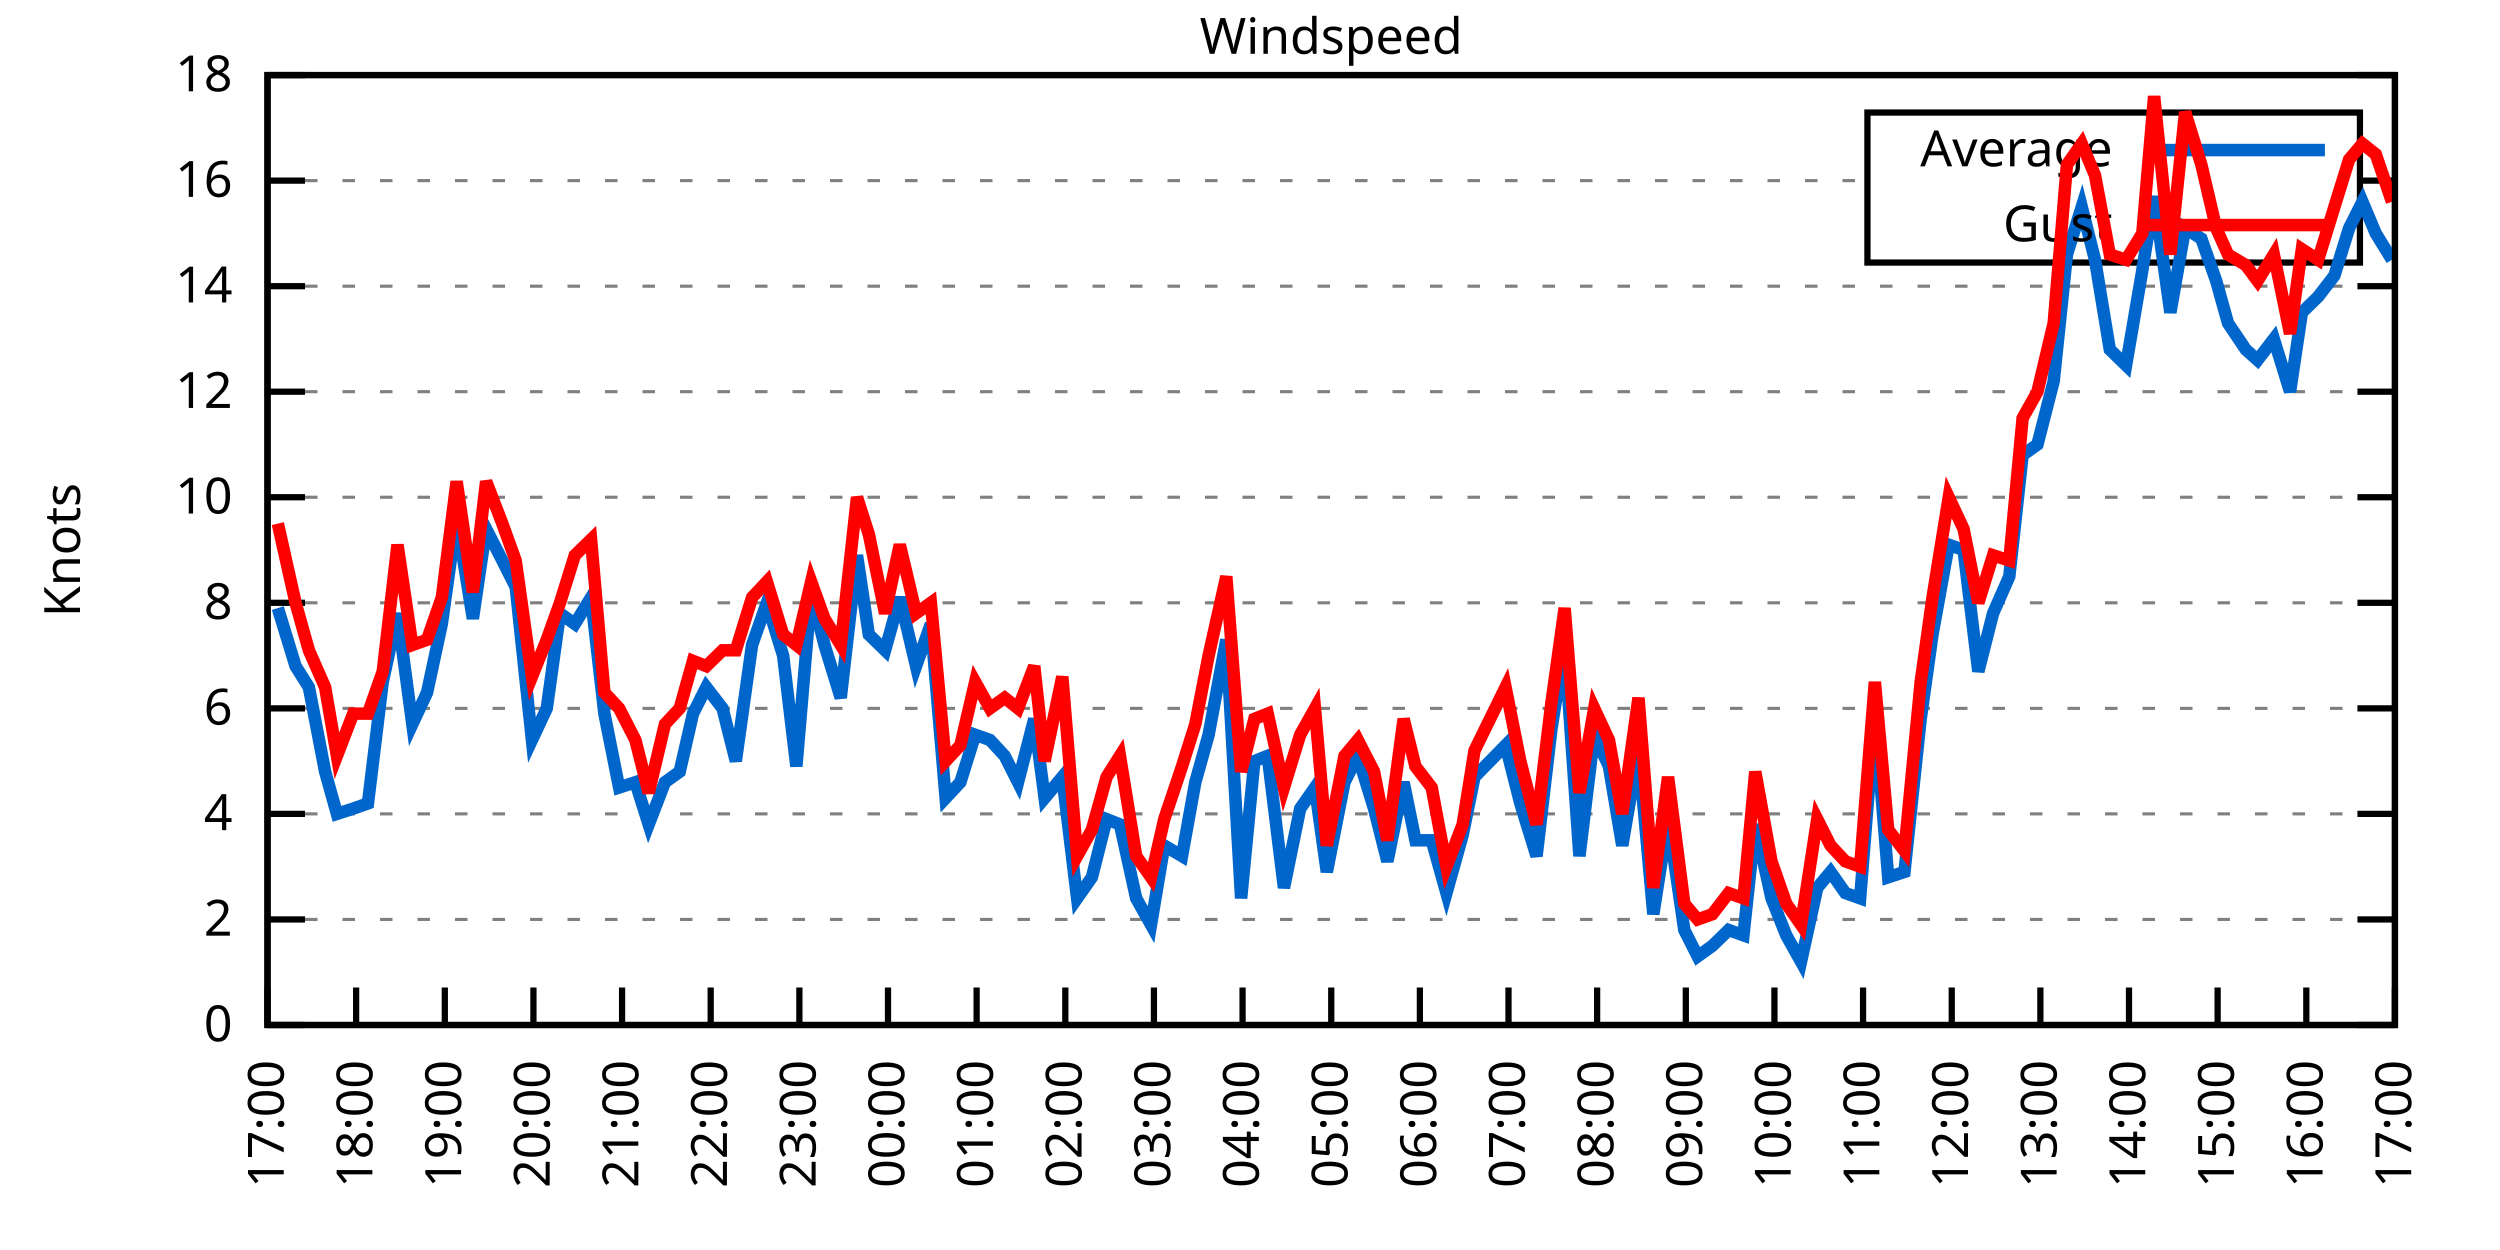
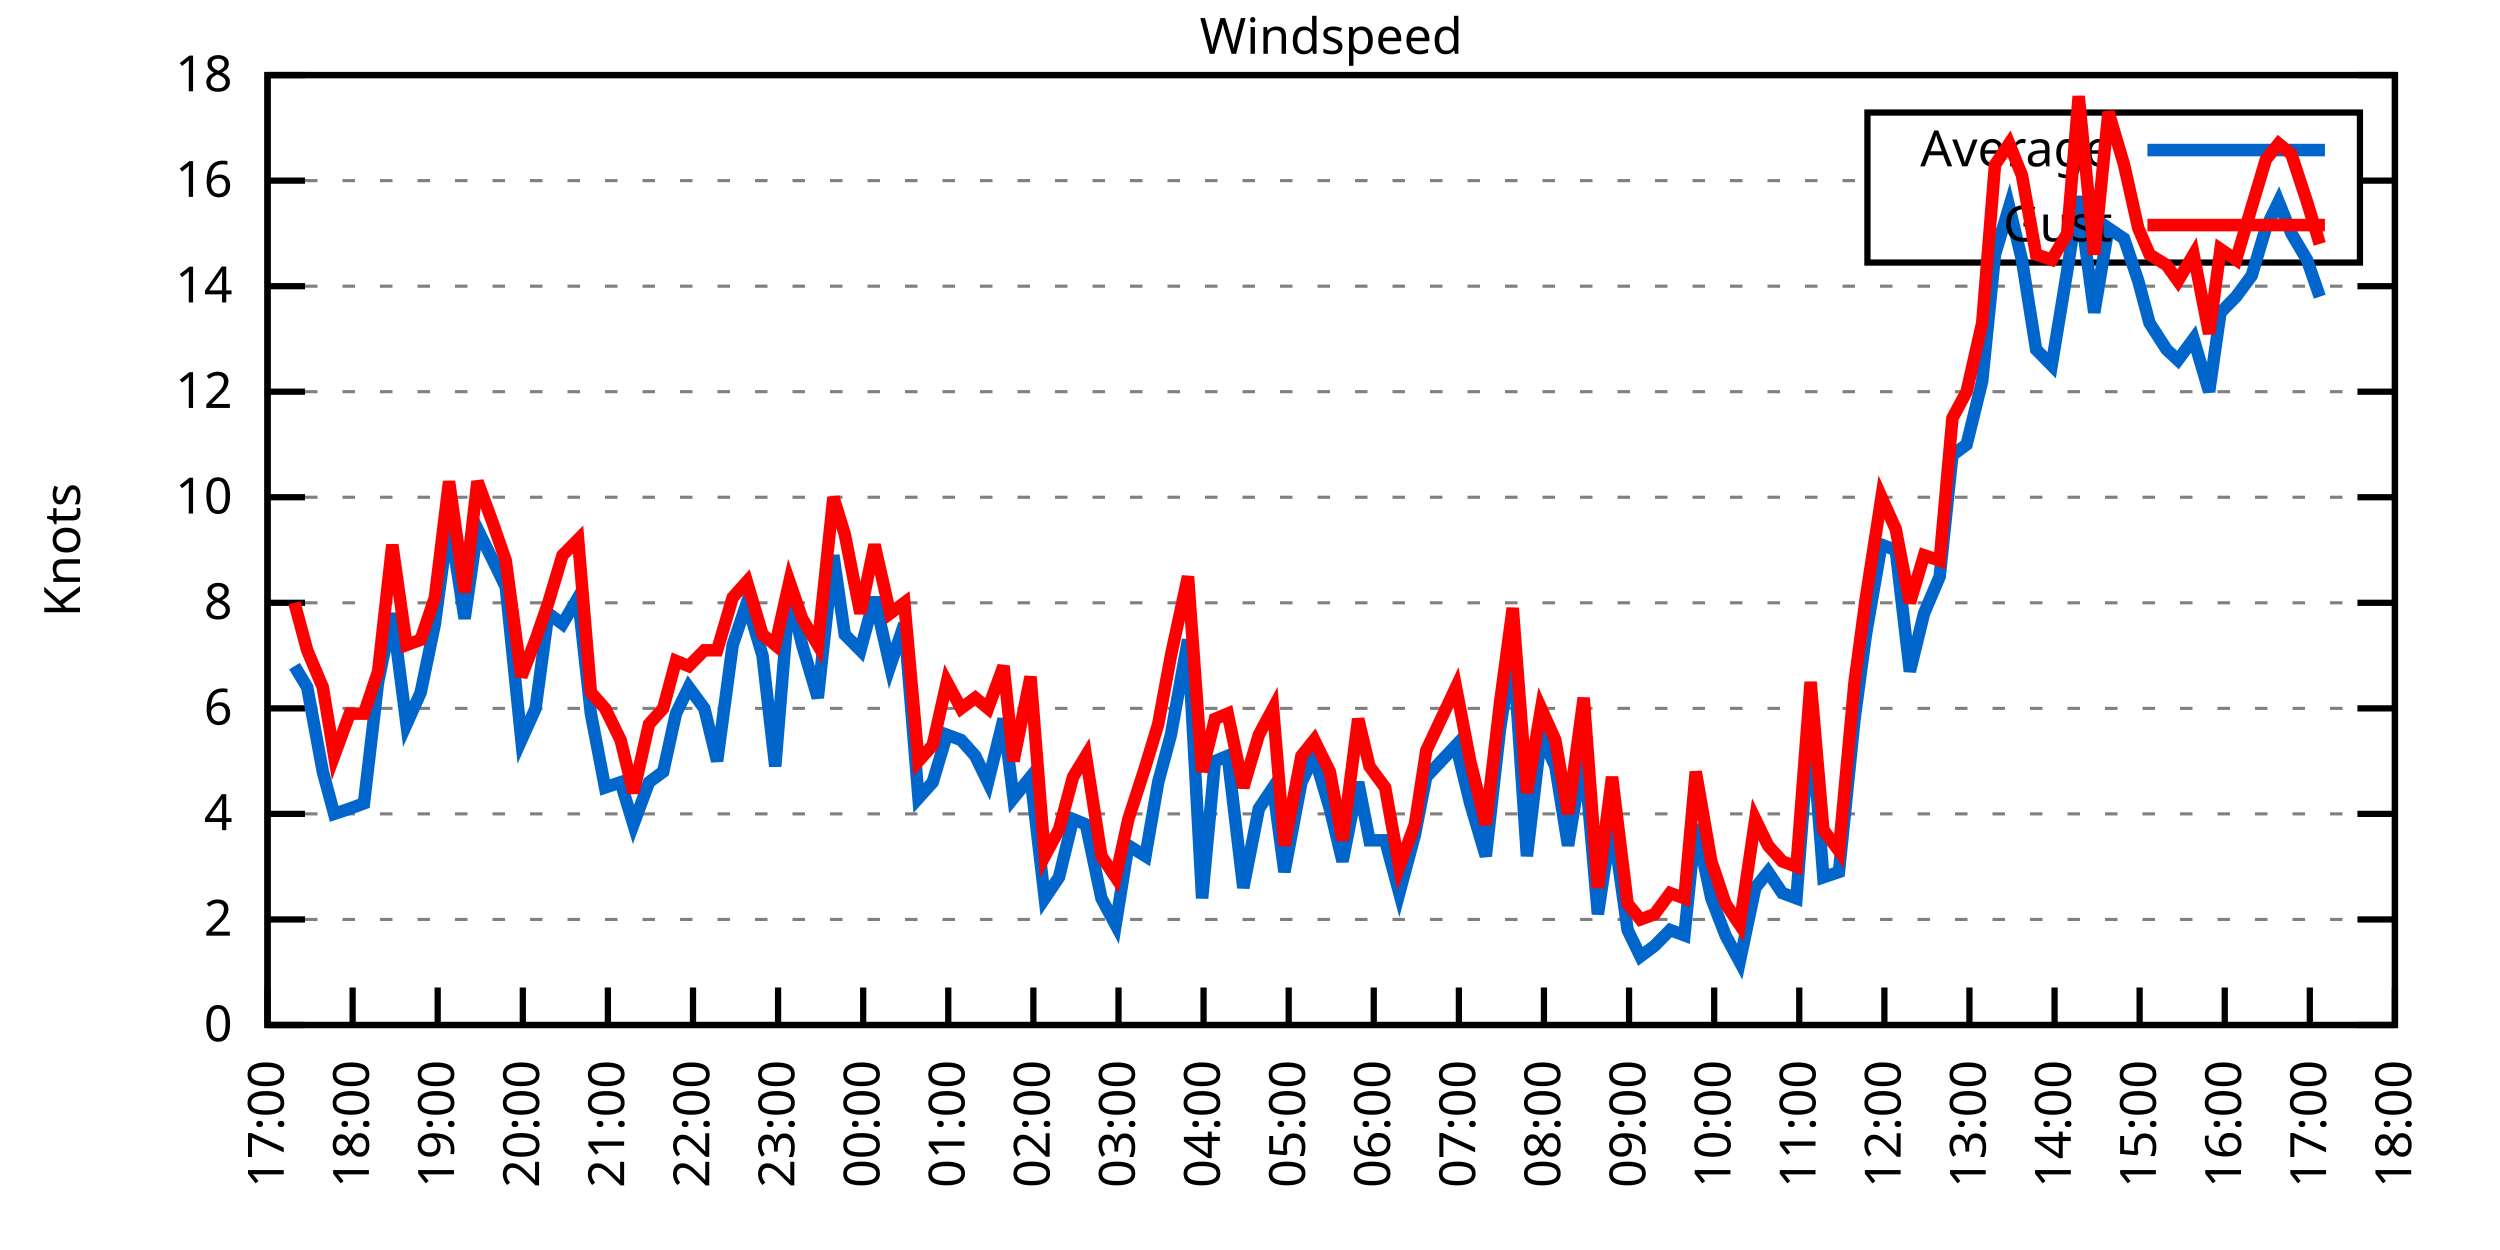
<svg xmlns="http://www.w3.org/2000/svg" xmlns:xlink="http://www.w3.org/1999/xlink" width="400" height="200" viewBox="0 0 400 200">
  <g id="gnuplot_canvas">
    <rect x="0" y="0" width="400" height="200" fill="none" />
    <defs>
      <circle id="gpDot" r="0.5" stroke-width="0.5" stroke="currentColor" />
      <path id="gpPt0" stroke-width="0.333" stroke="currentColor" d="M-1,0 h2 M0,-1 v2" />
      <path id="gpPt1" stroke-width="0.333" stroke="currentColor" d="M-1,-1 L1,1 M1,-1 L-1,1" />
      <path id="gpPt2" stroke-width="0.333" stroke="currentColor" d="M-1,0 L1,0 M0,-1 L0,1 M-1,-1 L1,1 M-1,1 L1,-1" />
      <rect id="gpPt3" stroke-width="0.333" stroke="currentColor" x="-1" y="-1" width="2" height="2" />
      <rect id="gpPt4" stroke-width="0.333" stroke="currentColor" fill="currentColor" x="-1" y="-1" width="2" height="2" />
      <circle id="gpPt5" stroke-width="0.333" stroke="currentColor" cx="0" cy="0" r="1" />
      <use xlink:href="#gpPt5" id="gpPt6" fill="currentColor" stroke="none" />
      <path id="gpPt7" stroke-width="0.333" stroke="currentColor" d="M0,-1.33 L-1.33,0.67 L1.33,0.67 z" />
      <use xlink:href="#gpPt7" id="gpPt8" fill="currentColor" stroke="none" />
      <use xlink:href="#gpPt7" id="gpPt9" stroke="currentColor" transform="rotate(180)" />
      <use xlink:href="#gpPt9" id="gpPt10" fill="currentColor" stroke="none" />
      <use xlink:href="#gpPt3" id="gpPt11" stroke="currentColor" transform="rotate(45)" />
      <use xlink:href="#gpPt11" id="gpPt12" fill="currentColor" stroke="none" />
      <path id="gpPt13" stroke-width="0.333" stroke="currentColor" d="M0,1.330 L1.265,0.411 L0.782,-1.067 L-0.782,-1.076 L-1.265,0.411 z" />
      <use xlink:href="#gpPt13" id="gpPt14" fill="currentColor" stroke="none" />
      <filter id="textbox" filterUnits="objectBoundingBox" x="0" y="0" height="1" width="1">
        <feFlood flood-color="white" flood-opacity="1" result="bgnd" />
        <feComposite in="SourceGraphic" in2="bgnd" operator="atop" />
      </filter>
      <filter id="greybox" filterUnits="objectBoundingBox" x="0" y="0" height="1" width="1">
        <feFlood flood-color="lightgrey" flood-opacity="1" result="grey" />
        <feComposite in="SourceGraphic" in2="grey" operator="atop" />
      </filter>
    </defs>
    <g fill="none" color="white" stroke="currentColor" stroke-width="1.00" stroke-linecap="butt" stroke-linejoin="miter">
</g>
    <g fill="none" color="black" stroke="currentColor" stroke-width="1.00" stroke-linecap="butt" stroke-linejoin="miter">
      <g stroke="none" shape-rendering="crispEdges">
        <polygon fill="rgb(255, 255, 255)" points="42.80,164.00 383.18,164.00 383.18,12.02 42.80,12.02 " />
      </g>
    </g>
    <g fill="none" color="black" stroke="currentColor" stroke-width="1.00" stroke-linecap="butt" stroke-linejoin="miter">
</g>
    <g fill="none" color="black" stroke="black" stroke-width="0.50" stroke-linecap="butt" stroke-linejoin="miter">
</g>
    <g fill="none" color="gray" stroke="currentColor" stroke-width="0.50" stroke-linecap="butt" stroke-linejoin="miter">
      <path stroke="gray" stroke-dasharray="2,4" class="gridline" d="M42.80,164.00 L383.19,164.00  " />
    </g>
    <g fill="none" color="gray" stroke="gray" stroke-width="1.00" stroke-linecap="butt" stroke-linejoin="miter">
</g>
    <g fill="none" color="black" stroke="currentColor" stroke-width="1.00" stroke-linecap="butt" stroke-linejoin="miter">
      <path stroke="black" d="M42.80,164.00 L48.80,164.00 M383.19,164.00 L377.19,164.00  " />
      <g transform="translate(37.20,166.60)" stroke="none" fill="black" font-family="Sans" font-size="8.00" text-anchor="end">
        <text>
          <tspan font-family="Sans"> 0</tspan>
        </text>
      </g>
    </g>
    <g fill="none" color="black" stroke="currentColor" stroke-width="1.00" stroke-linecap="butt" stroke-linejoin="miter">
</g>
    <g fill="none" color="black" stroke="black" stroke-width="0.50" stroke-linecap="butt" stroke-linejoin="miter">
</g>
    <g fill="none" color="gray" stroke="currentColor" stroke-width="0.50" stroke-linecap="butt" stroke-linejoin="miter">
      <path stroke="gray" stroke-dasharray="2,4" class="gridline" d="M42.80,147.11 L383.19,147.11  " />
    </g>
    <g fill="none" color="gray" stroke="gray" stroke-width="1.00" stroke-linecap="butt" stroke-linejoin="miter">
</g>
    <g fill="none" color="black" stroke="currentColor" stroke-width="1.00" stroke-linecap="butt" stroke-linejoin="miter">
      <path stroke="black" d="M42.80,147.11 L48.80,147.11 M383.19,147.11 L377.19,147.11  " />
      <g transform="translate(37.20,149.71)" stroke="none" fill="black" font-family="Sans" font-size="8.00" text-anchor="end">
        <text>
          <tspan font-family="Sans"> 2</tspan>
        </text>
      </g>
    </g>
    <g fill="none" color="black" stroke="currentColor" stroke-width="1.00" stroke-linecap="butt" stroke-linejoin="miter">
</g>
    <g fill="none" color="black" stroke="black" stroke-width="0.50" stroke-linecap="butt" stroke-linejoin="miter">
</g>
    <g fill="none" color="gray" stroke="currentColor" stroke-width="0.50" stroke-linecap="butt" stroke-linejoin="miter">
      <path stroke="gray" stroke-dasharray="2,4" class="gridline" d="M42.80,130.22 L383.19,130.22  " />
    </g>
    <g fill="none" color="gray" stroke="gray" stroke-width="1.00" stroke-linecap="butt" stroke-linejoin="miter">
</g>
    <g fill="none" color="black" stroke="currentColor" stroke-width="1.00" stroke-linecap="butt" stroke-linejoin="miter">
      <path stroke="black" d="M42.80,130.22 L48.80,130.22 M383.19,130.22 L377.19,130.22  " />
      <g transform="translate(37.20,132.82)" stroke="none" fill="black" font-family="Sans" font-size="8.00" text-anchor="end">
        <text>
          <tspan font-family="Sans"> 4</tspan>
        </text>
      </g>
    </g>
    <g fill="none" color="black" stroke="currentColor" stroke-width="1.00" stroke-linecap="butt" stroke-linejoin="miter">
</g>
    <g fill="none" color="black" stroke="black" stroke-width="0.50" stroke-linecap="butt" stroke-linejoin="miter">
</g>
    <g fill="none" color="gray" stroke="currentColor" stroke-width="0.50" stroke-linecap="butt" stroke-linejoin="miter">
      <path stroke="gray" stroke-dasharray="2,4" class="gridline" d="M42.80,113.34 L383.19,113.34  " />
    </g>
    <g fill="none" color="gray" stroke="gray" stroke-width="1.00" stroke-linecap="butt" stroke-linejoin="miter">
</g>
    <g fill="none" color="black" stroke="currentColor" stroke-width="1.00" stroke-linecap="butt" stroke-linejoin="miter">
      <path stroke="black" d="M42.80,113.34 L48.80,113.34 M383.19,113.34 L377.19,113.34  " />
      <g transform="translate(37.20,115.94)" stroke="none" fill="black" font-family="Sans" font-size="8.00" text-anchor="end">
        <text>
          <tspan font-family="Sans"> 6</tspan>
        </text>
      </g>
    </g>
    <g fill="none" color="black" stroke="currentColor" stroke-width="1.00" stroke-linecap="butt" stroke-linejoin="miter">
</g>
    <g fill="none" color="black" stroke="black" stroke-width="0.50" stroke-linecap="butt" stroke-linejoin="miter">
</g>
    <g fill="none" color="gray" stroke="currentColor" stroke-width="0.50" stroke-linecap="butt" stroke-linejoin="miter">
      <path stroke="gray" stroke-dasharray="2,4" class="gridline" d="M42.80,96.45 L383.19,96.45  " />
    </g>
    <g fill="none" color="gray" stroke="gray" stroke-width="1.00" stroke-linecap="butt" stroke-linejoin="miter">
</g>
    <g fill="none" color="black" stroke="currentColor" stroke-width="1.00" stroke-linecap="butt" stroke-linejoin="miter">
      <path stroke="black" d="M42.80,96.45 L48.80,96.45 M383.19,96.45 L377.19,96.45  " />
      <g transform="translate(37.20,99.05)" stroke="none" fill="black" font-family="Sans" font-size="8.00" text-anchor="end">
        <text>
          <tspan font-family="Sans"> 8</tspan>
        </text>
      </g>
    </g>
    <g fill="none" color="black" stroke="currentColor" stroke-width="1.00" stroke-linecap="butt" stroke-linejoin="miter">
</g>
    <g fill="none" color="black" stroke="black" stroke-width="0.50" stroke-linecap="butt" stroke-linejoin="miter">
</g>
    <g fill="none" color="gray" stroke="currentColor" stroke-width="0.50" stroke-linecap="butt" stroke-linejoin="miter">
      <path stroke="gray" stroke-dasharray="2,4" class="gridline" d="M42.80,79.56 L383.19,79.56  " />
    </g>
    <g fill="none" color="gray" stroke="gray" stroke-width="1.00" stroke-linecap="butt" stroke-linejoin="miter">
</g>
    <g fill="none" color="black" stroke="currentColor" stroke-width="1.00" stroke-linecap="butt" stroke-linejoin="miter">
      <path stroke="black" d="M42.80,79.56 L48.80,79.56 M383.19,79.56 L377.19,79.56  " />
      <g transform="translate(37.20,82.16)" stroke="none" fill="black" font-family="Sans" font-size="8.00" text-anchor="end">
        <text>
          <tspan font-family="Sans"> 10</tspan>
        </text>
      </g>
    </g>
    <g fill="none" color="black" stroke="currentColor" stroke-width="1.00" stroke-linecap="butt" stroke-linejoin="miter">
</g>
    <g fill="none" color="black" stroke="black" stroke-width="0.50" stroke-linecap="butt" stroke-linejoin="miter">
</g>
    <g fill="none" color="gray" stroke="currentColor" stroke-width="0.50" stroke-linecap="butt" stroke-linejoin="miter">
      <path stroke="gray" stroke-dasharray="2,4" class="gridline" d="M42.80,62.67 L383.19,62.67  " />
    </g>
    <g fill="none" color="gray" stroke="gray" stroke-width="1.00" stroke-linecap="butt" stroke-linejoin="miter">
</g>
    <g fill="none" color="black" stroke="currentColor" stroke-width="1.00" stroke-linecap="butt" stroke-linejoin="miter">
      <path stroke="black" d="M42.80,62.67 L48.80,62.67 M383.19,62.67 L377.19,62.67  " />
      <g transform="translate(37.20,65.27)" stroke="none" fill="black" font-family="Sans" font-size="8.00" text-anchor="end">
        <text>
          <tspan font-family="Sans"> 12</tspan>
        </text>
      </g>
    </g>
    <g fill="none" color="black" stroke="currentColor" stroke-width="1.00" stroke-linecap="butt" stroke-linejoin="miter">
</g>
    <g fill="none" color="black" stroke="black" stroke-width="0.50" stroke-linecap="butt" stroke-linejoin="miter">
</g>
    <g fill="none" color="gray" stroke="currentColor" stroke-width="0.50" stroke-linecap="butt" stroke-linejoin="miter">
      <path stroke="gray" stroke-dasharray="2,4" class="gridline" d="M42.80,45.79 L383.19,45.79  " />
    </g>
    <g fill="none" color="gray" stroke="gray" stroke-width="1.00" stroke-linecap="butt" stroke-linejoin="miter">
</g>
    <g fill="none" color="black" stroke="currentColor" stroke-width="1.00" stroke-linecap="butt" stroke-linejoin="miter">
      <path stroke="black" d="M42.80,45.79 L48.80,45.79 M383.19,45.79 L377.19,45.79  " />
      <g transform="translate(37.20,48.39)" stroke="none" fill="black" font-family="Sans" font-size="8.00" text-anchor="end">
        <text>
          <tspan font-family="Sans"> 14</tspan>
        </text>
      </g>
    </g>
    <g fill="none" color="black" stroke="currentColor" stroke-width="1.00" stroke-linecap="butt" stroke-linejoin="miter">
</g>
    <g fill="none" color="black" stroke="black" stroke-width="0.50" stroke-linecap="butt" stroke-linejoin="miter">
</g>
    <g fill="none" color="gray" stroke="currentColor" stroke-width="0.50" stroke-linecap="butt" stroke-linejoin="miter">
      <path stroke="gray" stroke-dasharray="2,4" class="gridline" d="M42.80,28.90 L298.79,28.90 M377.59,28.90 L383.19,28.90  " />
    </g>
    <g fill="none" color="gray" stroke="gray" stroke-width="1.00" stroke-linecap="butt" stroke-linejoin="miter">
</g>
    <g fill="none" color="black" stroke="currentColor" stroke-width="1.00" stroke-linecap="butt" stroke-linejoin="miter">
      <path stroke="black" d="M42.80,28.90 L48.80,28.90 M383.19,28.90 L377.19,28.90  " />
      <g transform="translate(37.20,31.50)" stroke="none" fill="black" font-family="Sans" font-size="8.00" text-anchor="end">
        <text>
          <tspan font-family="Sans"> 16</tspan>
        </text>
      </g>
    </g>
    <g fill="none" color="black" stroke="currentColor" stroke-width="1.00" stroke-linecap="butt" stroke-linejoin="miter">
</g>
    <g fill="none" color="black" stroke="black" stroke-width="0.50" stroke-linecap="butt" stroke-linejoin="miter">
</g>
    <g fill="none" color="gray" stroke="currentColor" stroke-width="0.50" stroke-linecap="butt" stroke-linejoin="miter">
      <path stroke="gray" stroke-dasharray="2,4" class="gridline" d="M42.80,12.01 L383.19,12.01  " />
    </g>
    <g fill="none" color="gray" stroke="gray" stroke-width="1.00" stroke-linecap="butt" stroke-linejoin="miter">
</g>
    <g fill="none" color="black" stroke="currentColor" stroke-width="1.00" stroke-linecap="butt" stroke-linejoin="miter">
      <path stroke="black" d="M42.80,12.01 L48.80,12.01 M383.19,12.01 L377.19,12.01  " />
      <g transform="translate(37.20,14.61)" stroke="none" fill="black" font-family="Sans" font-size="8.00" text-anchor="end">
        <text>
          <tspan font-family="Sans"> 18</tspan>
        </text>
      </g>
    </g>
    <g fill="none" color="black" stroke="currentColor" stroke-width="1.00" stroke-linecap="butt" stroke-linejoin="miter">
      <path stroke="black" d="M42.80,164.00 L42.80,158.00  " />
      <g transform="translate(45.40,169.60) rotate(270.00)" stroke="none" fill="black" font-family="Sans" font-size="8.00" text-anchor="end">
        <text>
          <tspan font-family="Sans">17:00</tspan>
        </text>
      </g>
    </g>
    <g fill="none" color="black" stroke="currentColor" stroke-width="1.00" stroke-linecap="butt" stroke-linejoin="miter">
-       <path stroke="black" d="M56.98,164.00 L56.98,158.00  " />
-       <g transform="translate(59.58,169.60) rotate(270.00)" stroke="none" fill="black" font-family="Sans" font-size="8.00" text-anchor="end">
+       <path stroke="black" d="M56.42,164.00 L56.42,158.00  " />
+       <g transform="translate(59.02,169.60) rotate(270.00)" stroke="none" fill="black" font-family="Sans" font-size="8.00" text-anchor="end">
        <text>
          <tspan font-family="Sans">18:00</tspan>
        </text>
      </g>
    </g>
    <g fill="none" color="black" stroke="currentColor" stroke-width="1.00" stroke-linecap="butt" stroke-linejoin="miter">
-       <path stroke="black" d="M71.17,164.00 L71.17,158.00  " />
-       <g transform="translate(73.77,169.60) rotate(270.00)" stroke="none" fill="black" font-family="Sans" font-size="8.00" text-anchor="end">
+       <path stroke="black" d="M70.03,164.00 L70.03,158.00  " />
+       <g transform="translate(72.63,169.60) rotate(270.00)" stroke="none" fill="black" font-family="Sans" font-size="8.00" text-anchor="end">
        <text>
          <tspan font-family="Sans">19:00</tspan>
        </text>
      </g>
    </g>
    <g fill="none" color="black" stroke="currentColor" stroke-width="1.00" stroke-linecap="butt" stroke-linejoin="miter">
-       <path stroke="black" d="M85.35,164.00 L85.35,158.00  " />
-       <g transform="translate(87.95,169.60) rotate(270.00)" stroke="none" fill="black" font-family="Sans" font-size="8.00" text-anchor="end">
+       <path stroke="black" d="M83.65,164.00 L83.65,158.00  " />
+       <g transform="translate(86.25,169.60) rotate(270.00)" stroke="none" fill="black" font-family="Sans" font-size="8.00" text-anchor="end">
        <text>
          <tspan font-family="Sans">20:00</tspan>
        </text>
      </g>
    </g>
    <g fill="none" color="black" stroke="currentColor" stroke-width="1.00" stroke-linecap="butt" stroke-linejoin="miter">
-       <path stroke="black" d="M99.53,164.00 L99.53,158.00  " />
-       <g transform="translate(102.13,169.60) rotate(270.00)" stroke="none" fill="black" font-family="Sans" font-size="8.00" text-anchor="end">
+       <path stroke="black" d="M97.26,164.00 L97.26,158.00  " />
+       <g transform="translate(99.86,169.60) rotate(270.00)" stroke="none" fill="black" font-family="Sans" font-size="8.00" text-anchor="end">
        <text>
          <tspan font-family="Sans">21:00</tspan>
        </text>
      </g>
    </g>
    <g fill="none" color="black" stroke="currentColor" stroke-width="1.00" stroke-linecap="butt" stroke-linejoin="miter">
-       <path stroke="black" d="M113.71,164.00 L113.71,158.00  " />
-       <g transform="translate(116.31,169.60) rotate(270.00)" stroke="none" fill="black" font-family="Sans" font-size="8.00" text-anchor="end">
+       <path stroke="black" d="M110.88,164.00 L110.88,158.00  " />
+       <g transform="translate(113.48,169.60) rotate(270.00)" stroke="none" fill="black" font-family="Sans" font-size="8.00" text-anchor="end">
        <text>
          <tspan font-family="Sans">22:00</tspan>
        </text>
      </g>
    </g>
    <g fill="none" color="black" stroke="currentColor" stroke-width="1.00" stroke-linecap="butt" stroke-linejoin="miter">
-       <path stroke="black" d="M127.90,164.00 L127.90,158.00  " />
-       <g transform="translate(130.50,169.60) rotate(270.00)" stroke="none" fill="black" font-family="Sans" font-size="8.00" text-anchor="end">
+       <path stroke="black" d="M124.49,164.00 L124.49,158.00  " />
+       <g transform="translate(127.09,169.60) rotate(270.00)" stroke="none" fill="black" font-family="Sans" font-size="8.00" text-anchor="end">
        <text>
          <tspan font-family="Sans">23:00</tspan>
        </text>
      </g>
    </g>
    <g fill="none" color="black" stroke="currentColor" stroke-width="1.00" stroke-linecap="butt" stroke-linejoin="miter">
-       <path stroke="black" d="M142.08,164.00 L142.08,158.00  " />
-       <g transform="translate(144.68,169.60) rotate(270.00)" stroke="none" fill="black" font-family="Sans" font-size="8.00" text-anchor="end">
+       <path stroke="black" d="M138.11,164.00 L138.11,158.00  " />
+       <g transform="translate(140.71,169.60) rotate(270.00)" stroke="none" fill="black" font-family="Sans" font-size="8.00" text-anchor="end">
        <text>
          <tspan font-family="Sans">00:00</tspan>
        </text>
      </g>
    </g>
    <g fill="none" color="black" stroke="currentColor" stroke-width="1.00" stroke-linecap="butt" stroke-linejoin="miter">
-       <path stroke="black" d="M156.26,164.00 L156.26,158.00  " />
-       <g transform="translate(158.86,169.60) rotate(270.00)" stroke="none" fill="black" font-family="Sans" font-size="8.00" text-anchor="end">
+       <path stroke="black" d="M151.72,164.00 L151.72,158.00  " />
+       <g transform="translate(154.32,169.60) rotate(270.00)" stroke="none" fill="black" font-family="Sans" font-size="8.00" text-anchor="end">
        <text>
          <tspan font-family="Sans">01:00</tspan>
        </text>
      </g>
    </g>
    <g fill="none" color="black" stroke="currentColor" stroke-width="1.00" stroke-linecap="butt" stroke-linejoin="miter">
-       <path stroke="black" d="M170.45,164.00 L170.45,158.00  " />
-       <g transform="translate(173.05,169.60) rotate(270.00)" stroke="none" fill="black" font-family="Sans" font-size="8.00" text-anchor="end">
+       <path stroke="black" d="M165.34,164.00 L165.34,158.00  " />
+       <g transform="translate(167.94,169.60) rotate(270.00)" stroke="none" fill="black" font-family="Sans" font-size="8.00" text-anchor="end">
        <text>
          <tspan font-family="Sans">02:00</tspan>
        </text>
      </g>
    </g>
    <g fill="none" color="black" stroke="currentColor" stroke-width="1.00" stroke-linecap="butt" stroke-linejoin="miter">
-       <path stroke="black" d="M184.63,164.00 L184.63,158.00  " />
-       <g transform="translate(187.23,169.60) rotate(270.00)" stroke="none" fill="black" font-family="Sans" font-size="8.00" text-anchor="end">
+       <path stroke="black" d="M178.96,164.00 L178.96,158.00  " />
+       <g transform="translate(181.56,169.60) rotate(270.00)" stroke="none" fill="black" font-family="Sans" font-size="8.00" text-anchor="end">
        <text>
          <tspan font-family="Sans">03:00</tspan>
        </text>
      </g>
    </g>
    <g fill="none" color="black" stroke="currentColor" stroke-width="1.00" stroke-linecap="butt" stroke-linejoin="miter">
-       <path stroke="black" d="M198.81,164.00 L198.81,158.00  " />
-       <g transform="translate(201.41,169.60) rotate(270.00)" stroke="none" fill="black" font-family="Sans" font-size="8.00" text-anchor="end">
+       <path stroke="black" d="M192.57,164.00 L192.57,158.00  " />
+       <g transform="translate(195.17,169.60) rotate(270.00)" stroke="none" fill="black" font-family="Sans" font-size="8.00" text-anchor="end">
        <text>
          <tspan font-family="Sans">04:00</tspan>
        </text>
      </g>
    </g>
    <g fill="none" color="black" stroke="currentColor" stroke-width="1.00" stroke-linecap="butt" stroke-linejoin="miter">
-       <path stroke="black" d="M213.00,164.00 L213.00,158.00  " />
-       <g transform="translate(215.60,169.60) rotate(270.00)" stroke="none" fill="black" font-family="Sans" font-size="8.00" text-anchor="end">
+       <path stroke="black" d="M206.19,164.00 L206.19,158.00  " />
+       <g transform="translate(208.79,169.60) rotate(270.00)" stroke="none" fill="black" font-family="Sans" font-size="8.00" text-anchor="end">
        <text>
          <tspan font-family="Sans">05:00</tspan>
        </text>
      </g>
    </g>
    <g fill="none" color="black" stroke="currentColor" stroke-width="1.00" stroke-linecap="butt" stroke-linejoin="miter">
-       <path stroke="black" d="M227.18,164.00 L227.18,158.00  " />
-       <g transform="translate(229.78,169.60) rotate(270.00)" stroke="none" fill="black" font-family="Sans" font-size="8.00" text-anchor="end">
+       <path stroke="black" d="M219.80,164.00 L219.80,158.00  " />
+       <g transform="translate(222.40,169.60) rotate(270.00)" stroke="none" fill="black" font-family="Sans" font-size="8.00" text-anchor="end">
        <text>
          <tspan font-family="Sans">06:00</tspan>
        </text>
      </g>
    </g>
    <g fill="none" color="black" stroke="currentColor" stroke-width="1.00" stroke-linecap="butt" stroke-linejoin="miter">
-       <path stroke="black" d="M241.36,164.00 L241.36,158.00  " />
-       <g transform="translate(243.96,169.60) rotate(270.00)" stroke="none" fill="black" font-family="Sans" font-size="8.00" text-anchor="end">
+       <path stroke="black" d="M233.42,164.00 L233.42,158.00  " />
+       <g transform="translate(236.02,169.60) rotate(270.00)" stroke="none" fill="black" font-family="Sans" font-size="8.00" text-anchor="end">
        <text>
          <tspan font-family="Sans">07:00</tspan>
        </text>
      </g>
    </g>
    <g fill="none" color="black" stroke="currentColor" stroke-width="1.00" stroke-linecap="butt" stroke-linejoin="miter">
-       <path stroke="black" d="M255.54,164.00 L255.54,158.00  " />
-       <g transform="translate(258.14,169.60) rotate(270.00)" stroke="none" fill="black" font-family="Sans" font-size="8.00" text-anchor="end">
+       <path stroke="black" d="M247.03,164.00 L247.03,158.00  " />
+       <g transform="translate(249.63,169.60) rotate(270.00)" stroke="none" fill="black" font-family="Sans" font-size="8.00" text-anchor="end">
        <text>
          <tspan font-family="Sans">08:00</tspan>
        </text>
      </g>
    </g>
    <g fill="none" color="black" stroke="currentColor" stroke-width="1.00" stroke-linecap="butt" stroke-linejoin="miter">
-       <path stroke="black" d="M269.73,164.00 L269.73,158.00  " />
-       <g transform="translate(272.33,169.60) rotate(270.00)" stroke="none" fill="black" font-family="Sans" font-size="8.00" text-anchor="end">
+       <path stroke="black" d="M260.65,164.00 L260.65,158.00  " />
+       <g transform="translate(263.25,169.60) rotate(270.00)" stroke="none" fill="black" font-family="Sans" font-size="8.00" text-anchor="end">
        <text>
          <tspan font-family="Sans">09:00</tspan>
        </text>
      </g>
    </g>
    <g fill="none" color="black" stroke="currentColor" stroke-width="1.00" stroke-linecap="butt" stroke-linejoin="miter">
-       <path stroke="black" d="M283.91,164.00 L283.91,158.00  " />
-       <g transform="translate(286.51,169.60) rotate(270.00)" stroke="none" fill="black" font-family="Sans" font-size="8.00" text-anchor="end">
+       <path stroke="black" d="M274.27,164.00 L274.27,158.00  " />
+       <g transform="translate(276.87,169.60) rotate(270.00)" stroke="none" fill="black" font-family="Sans" font-size="8.00" text-anchor="end">
        <text>
          <tspan font-family="Sans">10:00</tspan>
        </text>
      </g>
    </g>
    <g fill="none" color="black" stroke="currentColor" stroke-width="1.00" stroke-linecap="butt" stroke-linejoin="miter">
-       <path stroke="black" d="M298.09,164.00 L298.09,158.00  " />
-       <g transform="translate(300.69,169.60) rotate(270.00)" stroke="none" fill="black" font-family="Sans" font-size="8.00" text-anchor="end">
+       <path stroke="black" d="M287.88,164.00 L287.88,158.00  " />
+       <g transform="translate(290.48,169.60) rotate(270.00)" stroke="none" fill="black" font-family="Sans" font-size="8.00" text-anchor="end">
        <text>
          <tspan font-family="Sans">11:00</tspan>
        </text>
      </g>
    </g>
    <g fill="none" color="black" stroke="currentColor" stroke-width="1.00" stroke-linecap="butt" stroke-linejoin="miter">
-       <path stroke="black" d="M312.28,164.00 L312.28,158.00  " />
-       <g transform="translate(314.88,169.60) rotate(270.00)" stroke="none" fill="black" font-family="Sans" font-size="8.00" text-anchor="end">
+       <path stroke="black" d="M301.50,164.00 L301.50,158.00  " />
+       <g transform="translate(304.10,169.60) rotate(270.00)" stroke="none" fill="black" font-family="Sans" font-size="8.00" text-anchor="end">
        <text>
          <tspan font-family="Sans">12:00</tspan>
        </text>
      </g>
    </g>
    <g fill="none" color="black" stroke="currentColor" stroke-width="1.00" stroke-linecap="butt" stroke-linejoin="miter">
-       <path stroke="black" d="M326.46,164.00 L326.46,158.00  " />
-       <g transform="translate(329.06,169.60) rotate(270.00)" stroke="none" fill="black" font-family="Sans" font-size="8.00" text-anchor="end">
+       <path stroke="black" d="M315.11,164.00 L315.11,158.00  " />
+       <g transform="translate(317.71,169.60) rotate(270.00)" stroke="none" fill="black" font-family="Sans" font-size="8.00" text-anchor="end">
        <text>
          <tspan font-family="Sans">13:00</tspan>
        </text>
      </g>
    </g>
    <g fill="none" color="black" stroke="currentColor" stroke-width="1.00" stroke-linecap="butt" stroke-linejoin="miter">
-       <path stroke="black" d="M340.64,164.00 L340.64,158.00  " />
-       <g transform="translate(343.24,169.60) rotate(270.00)" stroke="none" fill="black" font-family="Sans" font-size="8.00" text-anchor="end">
+       <path stroke="black" d="M328.73,164.00 L328.73,158.00  " />
+       <g transform="translate(331.33,169.60) rotate(270.00)" stroke="none" fill="black" font-family="Sans" font-size="8.00" text-anchor="end">
        <text>
          <tspan font-family="Sans">14:00</tspan>
        </text>
      </g>
    </g>
    <g fill="none" color="black" stroke="currentColor" stroke-width="1.00" stroke-linecap="butt" stroke-linejoin="miter">
-       <path stroke="black" d="M354.82,164.00 L354.82,158.00  " />
-       <g transform="translate(357.42,169.60) rotate(270.00)" stroke="none" fill="black" font-family="Sans" font-size="8.00" text-anchor="end">
+       <path stroke="black" d="M342.34,164.00 L342.34,158.00  " />
+       <g transform="translate(344.94,169.60) rotate(270.00)" stroke="none" fill="black" font-family="Sans" font-size="8.00" text-anchor="end">
        <text>
          <tspan font-family="Sans">15:00</tspan>
        </text>
      </g>
    </g>
    <g fill="none" color="black" stroke="currentColor" stroke-width="1.00" stroke-linecap="butt" stroke-linejoin="miter">
-       <path stroke="black" d="M369.01,164.00 L369.01,158.00  " />
-       <g transform="translate(371.61,169.60) rotate(270.00)" stroke="none" fill="black" font-family="Sans" font-size="8.00" text-anchor="end">
+       <path stroke="black" d="M355.96,164.00 L355.96,158.00  " />
+       <g transform="translate(358.56,169.60) rotate(270.00)" stroke="none" fill="black" font-family="Sans" font-size="8.00" text-anchor="end">
        <text>
          <tspan font-family="Sans">16:00</tspan>
+         </text>
+       </g>
+     </g>
+     <g fill="none" color="black" stroke="currentColor" stroke-width="1.00" stroke-linecap="butt" stroke-linejoin="miter">
+       <path stroke="black" d="M369.57,164.00 L369.57,158.00  " />
+       <g transform="translate(372.17,169.60) rotate(270.00)" stroke="none" fill="black" font-family="Sans" font-size="8.00" text-anchor="end">
+         <text>
+           <tspan font-family="Sans">17:00</tspan>
        </text>
      </g>
    </g>
    <g fill="none" color="black" stroke="currentColor" stroke-width="1.00" stroke-linecap="butt" stroke-linejoin="miter">
      <path stroke="black" d="M383.19,164.00 L383.19,158.00  " />
      <g transform="translate(385.79,169.60) rotate(270.00)" stroke="none" fill="black" font-family="Sans" font-size="8.00" text-anchor="end">
        <text>
-           <tspan font-family="Sans">17:00</tspan>
+           <tspan font-family="Sans">18:00</tspan>
        </text>
      </g>
    </g>
    <g fill="none" color="black" stroke="currentColor" stroke-width="1.00" stroke-linecap="butt" stroke-linejoin="miter">
</g>
    <g fill="none" color="black" stroke="currentColor" stroke-width="1.00" stroke-linecap="butt" stroke-linejoin="miter">
      <path stroke="black" d="M42.80,12.01 L42.80,164.00 L383.19,164.00 L383.19,12.01 L42.80,12.01 Z  " />
    </g>
    <g fill="none" color="black" stroke="currentColor" stroke-width="1.00" stroke-linecap="butt" stroke-linejoin="miter">
</g>
    <g fill="none" color="black" stroke="currentColor" stroke-width="1.00" stroke-linecap="butt" stroke-linejoin="miter">
      <path stroke="black" d="M298.79,42.01 L298.79,18.01 L377.59,18.01 L377.59,42.01 L298.79,42.01 Z  " />
    </g>
    <g id="Windspeed_plot_1">
      <g fill="none" color="white" stroke="black" stroke-width="2.00" stroke-linecap="butt" stroke-linejoin="miter">
</g>
      <g fill="none" color="black" stroke="currentColor" stroke-width="2.00" stroke-linecap="butt" stroke-linejoin="miter">
        <g transform="translate(337.99,26.61)" stroke="none" fill="black" font-family="Sans" font-size="8.00" text-anchor="end">
          <text>
            <tspan font-family="Sans">Average</tspan>
          </text>
        </g>
      </g>
      <g fill="none" color="black" stroke="currentColor" stroke-width="2.00" stroke-linecap="butt" stroke-linejoin="miter">
-         <path stroke="rgb(  0, 102, 204)" d="M343.59,24.01 L371.99,24.01 M44.45,97.29 L47.29,106.58 L49.42,109.96 L52.02,123.47 L53.91,130.22 L56.51,129.38   L58.87,128.54 L61.24,109.11 L63.60,98.14 L65.97,115.87 L68.33,110.80 L70.69,99.83 L73.06,82.94 L75.66,98.98   L77.78,84.63 L80.38,89.69 L82.51,93.92 L85.11,118.40 L87.48,113.34 L89.60,98.14 L91.97,99.83 L94.57,95.60   L96.70,114.18 L99.06,126.00 L101.66,125.16 L103.79,131.91 L106.39,125.16 L108.75,123.47 L110.88,114.18 L113.01,109.96   L115.61,113.34 L117.73,121.78 L120.33,103.20 L122.70,96.45 L125.30,104.89 L127.42,122.62 L129.79,94.76 L131.92,103.20   L134.52,111.65 L137.12,88.85 L139.01,101.52 L141.61,104.05 L143.97,95.60 L146.57,106.58 L148.94,99.83 L151.30,127.69   L153.66,125.16 L156.03,117.56 L158.39,118.40 L160.75,120.94 L162.88,125.16 L165.48,115.03 L167.14,127.69 L169.97,124.31   L172.34,143.73 L174.70,140.36 L177.06,131.07 L179.19,131.91 L181.79,143.73 L184.16,147.96 L186.28,135.29 L189.12,136.98   L191.25,125.16 L193.38,117.56 L196.21,102.36 L198.58,143.73 L200.70,121.78 L202.83,120.94 L205.43,142.05 L208.03,129.38   L210.39,126.00 L212.29,139.51 L215.12,125.16 L217.25,120.94 L219.85,129.38 L221.98,137.82 L224.58,125.16 L226.47,134.45   L229.07,134.45 L231.43,142.89 L234.03,133.60 L235.92,124.31 L240.89,119.25 L243.25,128.54 L245.85,136.98 L248.22,116.71   L250.34,103.20 L252.71,136.98 L255.07,117.56 L257.43,122.62 L259.56,135.29 L262.16,120.09 L264.53,146.27 L266.89,131.07   L269.49,148.80 L271.62,153.02 L273.98,151.33 L276.58,148.80 L278.95,149.65 L280.84,131.91 L283.44,143.73 L285.80,149.65   L288.16,153.87 L290.76,142.05 L292.89,139.51 L295.26,142.89 L297.62,143.73 L299.98,114.18 L302.11,140.36 L304.71,139.51   L307.31,115.03 L309.20,101.52 L311.80,87.16 L314.17,88.00 L316.53,107.43 L318.89,98.14 L321.49,92.23 L323.62,72.81   L325.99,71.12 L328.59,60.98 L330.71,40.72 L333.08,33.12 L335.20,41.56 L337.57,55.92 L340.17,58.45 L342.77,43.25   L344.66,31.43 L347.26,50.01 L349.62,36.50 L352.22,38.19 L354.59,44.94 L356.48,51.70 L359.32,55.92 L361.21,57.61   L363.81,54.23 L366.41,62.67 L368.30,50.01 L370.90,47.47 L373.50,44.10 L375.86,36.50 L377.99,32.28 L380.12,37.34   L382.72,41.56  " />
+         <path stroke="rgb(  0, 102, 204)" d="M343.59,24.01 L371.99,24.01 M47.11,106.58 L49.15,109.96 L51.65,123.47 L53.47,130.22 L55.96,129.38 L58.23,128.54   L60.50,109.11 L62.77,98.14 L65.04,115.87 L67.31,110.80 L69.58,99.83 L71.85,82.94 L74.34,98.98 L76.39,84.63   L78.88,89.69 L80.92,93.92 L83.42,118.40 L85.69,113.34 L87.73,98.14 L90.00,99.83 L92.50,95.60 L94.54,114.18   L96.81,126.00 L99.30,125.16 L101.35,131.91 L103.84,125.16 L106.11,123.47 L108.15,114.18 L110.20,109.96 L112.69,113.34   L114.74,121.78 L117.23,103.20 L119.50,96.45 L122.00,104.89 L124.04,122.62 L126.31,94.76 L128.35,103.20 L130.85,111.65   L133.34,88.85 L135.16,101.52 L137.66,104.05 L139.92,95.60 L142.42,106.58 L144.69,99.83 L146.96,127.69 L149.23,125.16   L151.50,117.56 L153.77,118.40 L156.04,120.94 L158.08,125.16 L160.57,115.03 L162.16,127.69 L164.89,124.31 L167.16,143.73   L169.43,140.36 L171.69,131.07 L173.74,131.91 L176.23,143.73 L178.50,147.96 L180.54,135.29 L183.27,136.98 L185.31,125.16   L187.35,117.56 L190.08,102.36 L192.34,143.73 L194.39,121.78 L196.43,120.94 L198.93,142.05 L201.42,129.38 L203.69,126.00   L205.51,139.51 L208.23,125.16 L210.27,120.94 L212.77,129.38 L214.81,137.82 L217.31,125.16 L219.12,134.45 L221.62,134.45   L223.89,142.89 L226.38,133.60 L228.20,124.31 L232.96,119.25 L235.23,128.54 L237.73,136.98 L240.00,116.71 L242.04,103.20   L244.31,136.98 L246.58,117.56 L248.85,122.62 L250.89,135.29 L253.39,120.09 L255.66,146.27 L257.93,131.07 L260.42,148.80   L262.47,153.02 L264.73,151.33 L267.23,148.80 L269.50,149.65 L271.32,131.91 L273.81,143.73 L276.08,149.65 L278.35,153.87   L280.85,142.05 L282.89,139.51 L285.16,142.89 L287.43,143.73 L289.70,114.18 L291.74,140.36 L294.23,139.51 L296.73,115.03   L298.55,101.52 L301.04,87.16 L303.31,88.00 L305.58,107.43 L307.85,98.14 L310.35,92.23 L312.39,72.81 L314.66,71.12   L317.15,60.98 L319.20,40.72 L321.47,33.12 L323.51,41.56 L325.78,55.92 L328.27,58.45 L330.77,43.25 L332.59,31.43   L335.08,50.01 L337.35,36.50 L339.85,38.19 L342.12,44.94 L343.93,51.70 L346.65,55.92 L348.47,57.61 L350.97,54.23   L353.46,62.67 L355.28,50.01 L357.77,47.47 L360.27,44.10 L362.54,36.50 L364.58,32.28 L366.62,37.34 L369.12,41.56   L371.16,47.47  " />
      </g>
    </g>
    <g id="Windspeed_plot_2">
      <g fill="none" color="black" stroke="currentColor" stroke-width="2.00" stroke-linecap="butt" stroke-linejoin="miter">
        <g transform="translate(337.99,38.61)" stroke="none" fill="black" font-family="Sans" font-size="8.00" text-anchor="end">
          <text>
            <tspan font-family="Sans">Gust</tspan>
          </text>
        </g>
      </g>
      <g fill="none" color="black" stroke="currentColor" stroke-width="2.00" stroke-linecap="butt" stroke-linejoin="miter">
-         <path stroke="rgb(255,   0,   0)" d="M343.59,36.01 L371.99,36.01 M44.45,83.78 L47.29,96.45 L49.42,104.05 L52.02,109.96 L53.91,120.94 L56.51,114.18   L58.87,114.18 L61.24,107.43 L63.60,87.16 L65.97,103.20 L68.33,102.36 L70.69,95.60 L73.06,77.03 L75.66,94.76   L77.78,77.03 L80.38,83.78 L82.51,89.69 L85.11,108.27 L87.48,102.36 L89.60,96.45 L91.97,88.85 L94.57,86.32   L96.70,110.80 L99.06,113.34 L101.66,118.40 L103.79,126.85 L106.39,115.87 L108.75,113.34 L110.88,105.74 L113.01,106.58   L115.61,104.05 L117.73,104.05 L120.33,95.60 L122.70,93.07 L125.30,101.52 L127.42,103.20 L129.79,93.07 L131.92,98.98   L134.52,103.20 L137.12,79.56 L139.01,85.47 L141.61,98.14 L143.97,87.16 L146.57,98.14 L148.94,96.45 L151.30,121.78   L153.66,119.25 L156.03,109.11 L158.39,113.34 L160.75,111.65 L162.88,113.34 L165.48,106.58 L167.14,121.78 L169.97,108.27   L172.34,136.98 L174.70,132.76 L177.06,124.31 L179.19,120.94 L181.79,136.98 L184.16,140.36 L186.28,131.07 L189.12,122.62   L191.25,115.87 L193.38,104.89 L196.21,92.23 L198.58,123.47 L200.70,115.03 L202.83,114.18 L205.43,126.00 L208.03,117.56   L210.39,113.34 L212.29,135.29 L215.12,120.94 L217.25,118.40 L219.85,123.47 L221.98,134.45 L224.58,115.03 L226.47,122.62   L229.07,126.00 L231.43,138.67 L234.03,131.91 L235.92,120.09 L240.89,109.96 L243.25,121.78 L245.85,131.91 L248.22,112.49   L250.34,97.29 L252.71,126.85 L255.07,113.34 L257.43,118.40 L259.56,130.22 L262.16,111.65 L264.53,142.05 L266.89,124.31   L269.49,144.58 L271.62,147.11 L273.98,146.27 L276.58,142.89 L278.95,143.73 L280.84,123.47 L283.44,137.82 L285.80,144.58   L288.16,147.96 L290.76,131.07 L292.89,135.29 L295.26,137.82 L297.62,138.67 L299.98,109.11 L302.11,132.76 L304.71,136.14   L307.31,109.11 L309.20,95.60 L311.80,79.56 L314.17,84.63 L316.53,96.45 L318.89,88.85 L321.49,89.69 L323.62,66.90   L325.99,62.67 L328.59,51.70 L330.71,26.36 L333.08,22.99 L335.20,28.05 L337.57,40.72 L340.17,41.56 L342.77,37.34   L344.66,15.39 L347.26,40.72 L349.62,17.92 L352.22,26.36 L354.59,36.50 L356.48,40.72 L359.32,42.41 L361.21,44.94   L363.81,40.72 L366.41,53.39 L368.30,39.87 L370.90,41.56 L373.50,33.12 L375.86,25.52 L377.99,22.99 L380.12,24.68   L382.72,32.28  " />
+         <path stroke="rgb(255,   0,   0)" d="M343.59,36.01 L371.99,36.01 M47.11,96.45 L49.15,104.05 L51.65,109.96 L53.47,120.94 L55.96,114.18 L58.23,114.18   L60.50,107.43 L62.77,87.16 L65.04,103.20 L67.31,102.36 L69.58,95.60 L71.85,77.03 L74.34,94.76 L76.39,77.03   L78.88,83.78 L80.92,89.69 L83.42,108.27 L85.69,102.36 L87.73,96.45 L90.00,88.85 L92.50,86.32 L94.54,110.80   L96.81,113.34 L99.30,118.40 L101.35,126.85 L103.84,115.87 L106.11,113.34 L108.15,105.74 L110.20,106.58 L112.69,104.05   L114.74,104.05 L117.23,95.60 L119.50,93.07 L122.00,101.52 L124.04,103.20 L126.31,93.07 L128.35,98.98 L130.85,103.20   L133.34,79.56 L135.16,85.47 L137.66,98.14 L139.92,87.16 L142.42,98.14 L144.69,96.45 L146.96,121.78 L149.23,119.25   L151.50,109.11 L153.77,113.34 L156.04,111.65 L158.08,113.34 L160.57,106.58 L162.16,121.78 L164.89,108.27 L167.16,136.98   L169.43,132.76 L171.69,124.31 L173.74,120.94 L176.23,136.98 L178.50,140.36 L180.54,131.07 L183.27,122.62 L185.31,115.87   L187.35,104.89 L190.08,92.23 L192.34,123.47 L194.39,115.03 L196.43,114.18 L198.93,126.00 L201.42,117.56 L203.69,113.34   L205.51,135.29 L208.23,120.94 L210.27,118.40 L212.77,123.47 L214.81,134.45 L217.31,115.03 L219.12,122.62 L221.62,126.00   L223.89,138.67 L226.38,131.91 L228.20,120.09 L232.96,109.96 L235.23,121.78 L237.73,131.91 L240.00,112.49 L242.04,97.29   L244.31,126.85 L246.58,113.34 L248.85,118.40 L250.89,130.22 L253.39,111.65 L255.66,142.05 L257.93,124.31 L260.42,144.58   L262.47,147.11 L264.73,146.27 L267.23,142.89 L269.50,143.73 L271.32,123.47 L273.81,137.82 L276.08,144.58 L278.35,147.96   L280.85,131.07 L282.89,135.29 L285.16,137.82 L287.43,138.67 L289.70,109.11 L291.74,132.76 L294.23,136.14 L296.73,109.11   L298.55,95.60 L301.04,79.56 L303.31,84.63 L305.58,96.45 L307.85,88.85 L310.35,89.69 L312.39,66.90 L314.66,62.67   L317.15,51.70 L319.20,26.36 L321.47,22.99 L323.51,28.05 L325.78,40.72 L328.27,41.56 L330.77,37.34 L332.59,15.39   L335.08,40.72 L337.35,17.92 L339.85,26.36 L342.12,36.50 L343.93,40.72 L346.65,42.41 L348.47,44.94 L350.97,40.72   L353.46,53.39 L355.28,39.87 L357.77,41.56 L360.27,33.12 L362.54,25.52 L364.58,22.99 L366.62,24.68 L369.12,32.28   L371.16,39.03  " />
      </g>
    </g>
    <g fill="none" color="black" stroke="currentColor" stroke-width="2.00" stroke-linecap="butt" stroke-linejoin="miter">
</g>
    <g fill="none" color="black" stroke="black" stroke-width="1.00" stroke-linecap="butt" stroke-linejoin="miter">
</g>
    <g fill="none" color="black" stroke="currentColor" stroke-width="1.00" stroke-linecap="butt" stroke-linejoin="miter">
      <path stroke="black" d="M42.80,12.01 L42.80,164.00 L383.19,164.00 L383.19,12.01 L42.80,12.01 Z  " />
      <g transform="translate(12.80,88.01) rotate(270.00)" stroke="none" fill="black" font-family="Sans" font-size="8.00" text-anchor="middle">
        <text>
          <tspan font-family="Sans">Knots</tspan>
        </text>
      </g>
    </g>
    <g fill="none" color="black" stroke="currentColor" stroke-width="1.00" stroke-linecap="butt" stroke-linejoin="miter">
</g>
    <g fill="none" color="black" stroke="currentColor" stroke-width="1.00" stroke-linecap="butt" stroke-linejoin="miter">
      <g transform="translate(212.99,8.61)" stroke="none" fill="black" font-family="Sans" font-size="8.00" text-anchor="middle">
        <text>
          <tspan font-family="Sans">Windspeed</tspan>
        </text>
      </g>
    </g>
    <g fill="none" color="black" stroke="currentColor" stroke-width="1.00" stroke-linecap="butt" stroke-linejoin="miter">
</g>
  </g>
</svg>
